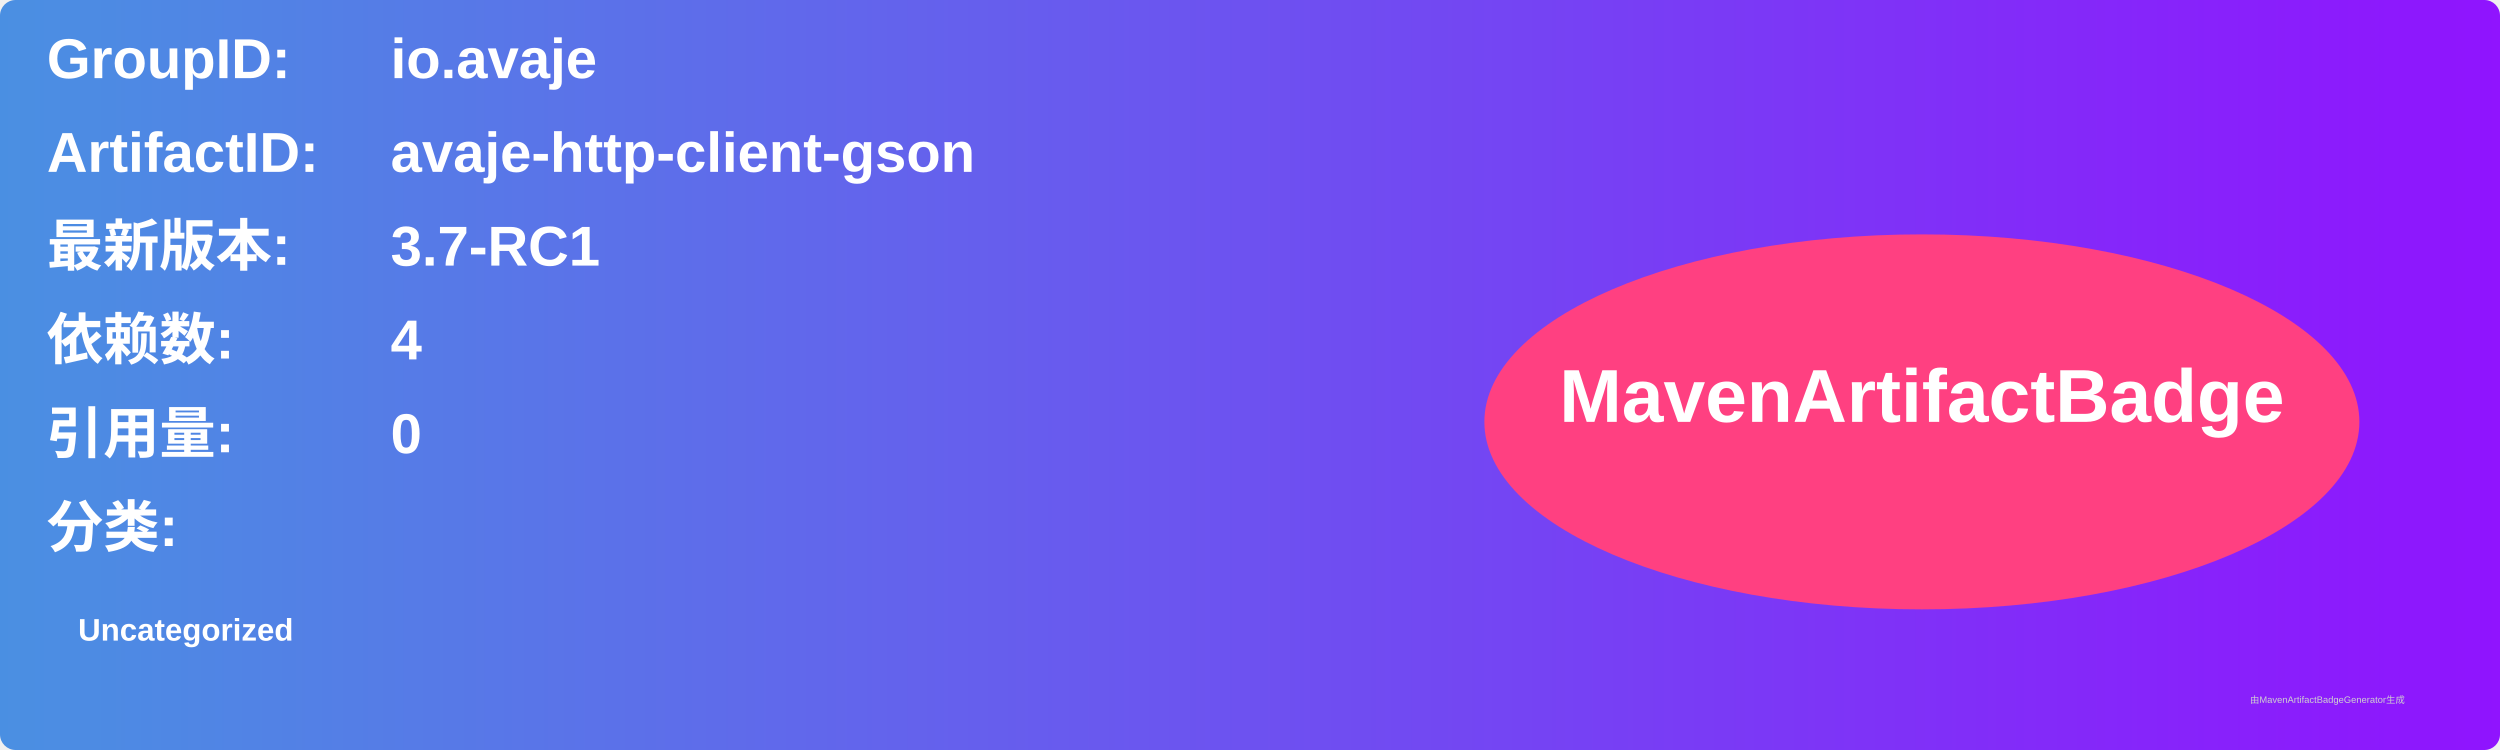
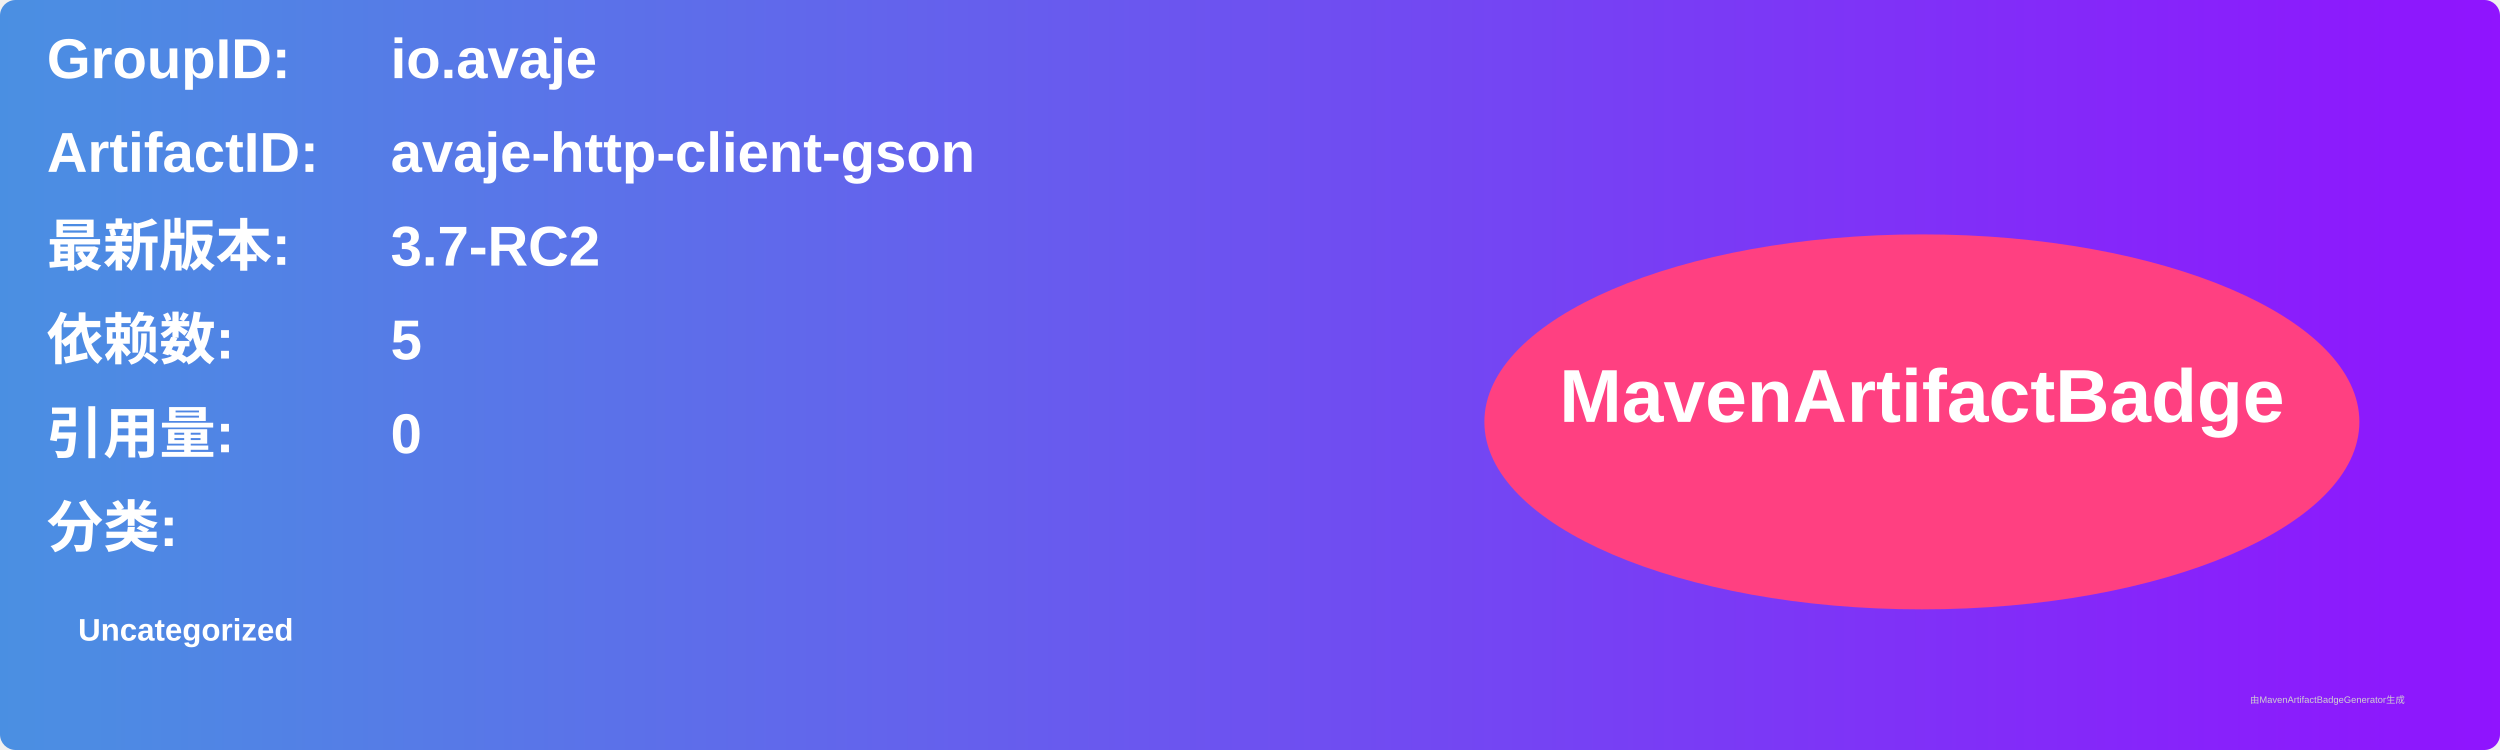
<svg xmlns="http://www.w3.org/2000/svg" width="800" height="240" viewBox="0 0 800 240">
  <linearGradient id="grad" x1="0%" y1="0%" x2="100%" y2="0%">
    <stop offset="0%" stop-color="#4a90e2" />
    <stop offset="100%" stop-color="#9013fe" />
  </linearGradient>
  <rect width="100%" height="100%" rx="5" ry="5" fill="url(#grad)" />
  <g transform="translate(15, 15)">
    <text x="0" y="10" font-family="Arial" font-size="18" fill="white" font-weight="bold" width="260">GroupID:</text>
    <text x="110" y="10" font-family="Arial" font-size="18" fill="white" font-weight="bold" width="460">io.avaje</text>
    <text x="0" y="40" font-family="Arial" font-size="18" fill="white" font-weight="bold" width="260">ArtifactID:</text>
    <text x="110" y="40" font-family="Arial" font-size="18" fill="white" font-weight="bold" width="460">avaje-http-client-gson</text>
    <text x="0" y="70" font-family="Arial" font-size="18" fill="white" font-weight="bold">最新版本:</text>
    <text x="110" y="70" font-family="Arial" font-size="18" fill="white" font-weight="bold">
-       <tspan font-weight="bold">3.7-RC1</tspan>
+       <tspan font-weight="bold">3.7-RC2</tspan>
    </text>
    <text x="0" y="100" font-family="Arial" font-size="18" fill="white" font-weight="bold">依赖数: </text>
    <text x="110" y="100" font-family="Arial" font-size="18" fill="white">
-       <tspan font-weight="bold">4</tspan>
+       <tspan font-weight="bold">5</tspan>
    </text>
    <text x="0" y="130" font-family="Arial" font-size="18" fill="white" font-weight="bold">引用量: </text>
    <text x="110" y="130" font-family="Arial" font-size="18" fill="white">
      <tspan font-weight="bold">0</tspan>
    </text>
    <text x="0" y="160" font-family="Arial" font-size="18" fill="white" font-weight="bold">分类:</text>
    <text x="10" y="190" font-family="Arial" font-size="10" fill="white">
      <tspan font-weight="bold">Uncategorized</tspan>
    </text>
    <ellipse cx="600" cy="120" rx="140" ry="60" fill="#ff4081" />
    <text x="600" y="120" text-anchor="middle" font-family="Arial" font-size="24" fill="white" font-weight="bold">MavenArtifactBadge</text>
  </g>
  <text x="720" y="225" font-family="Arial" font-size="3" fill="#d0d0d0">由MavenArtifactBadgeGenerator生成</text>
</svg>
